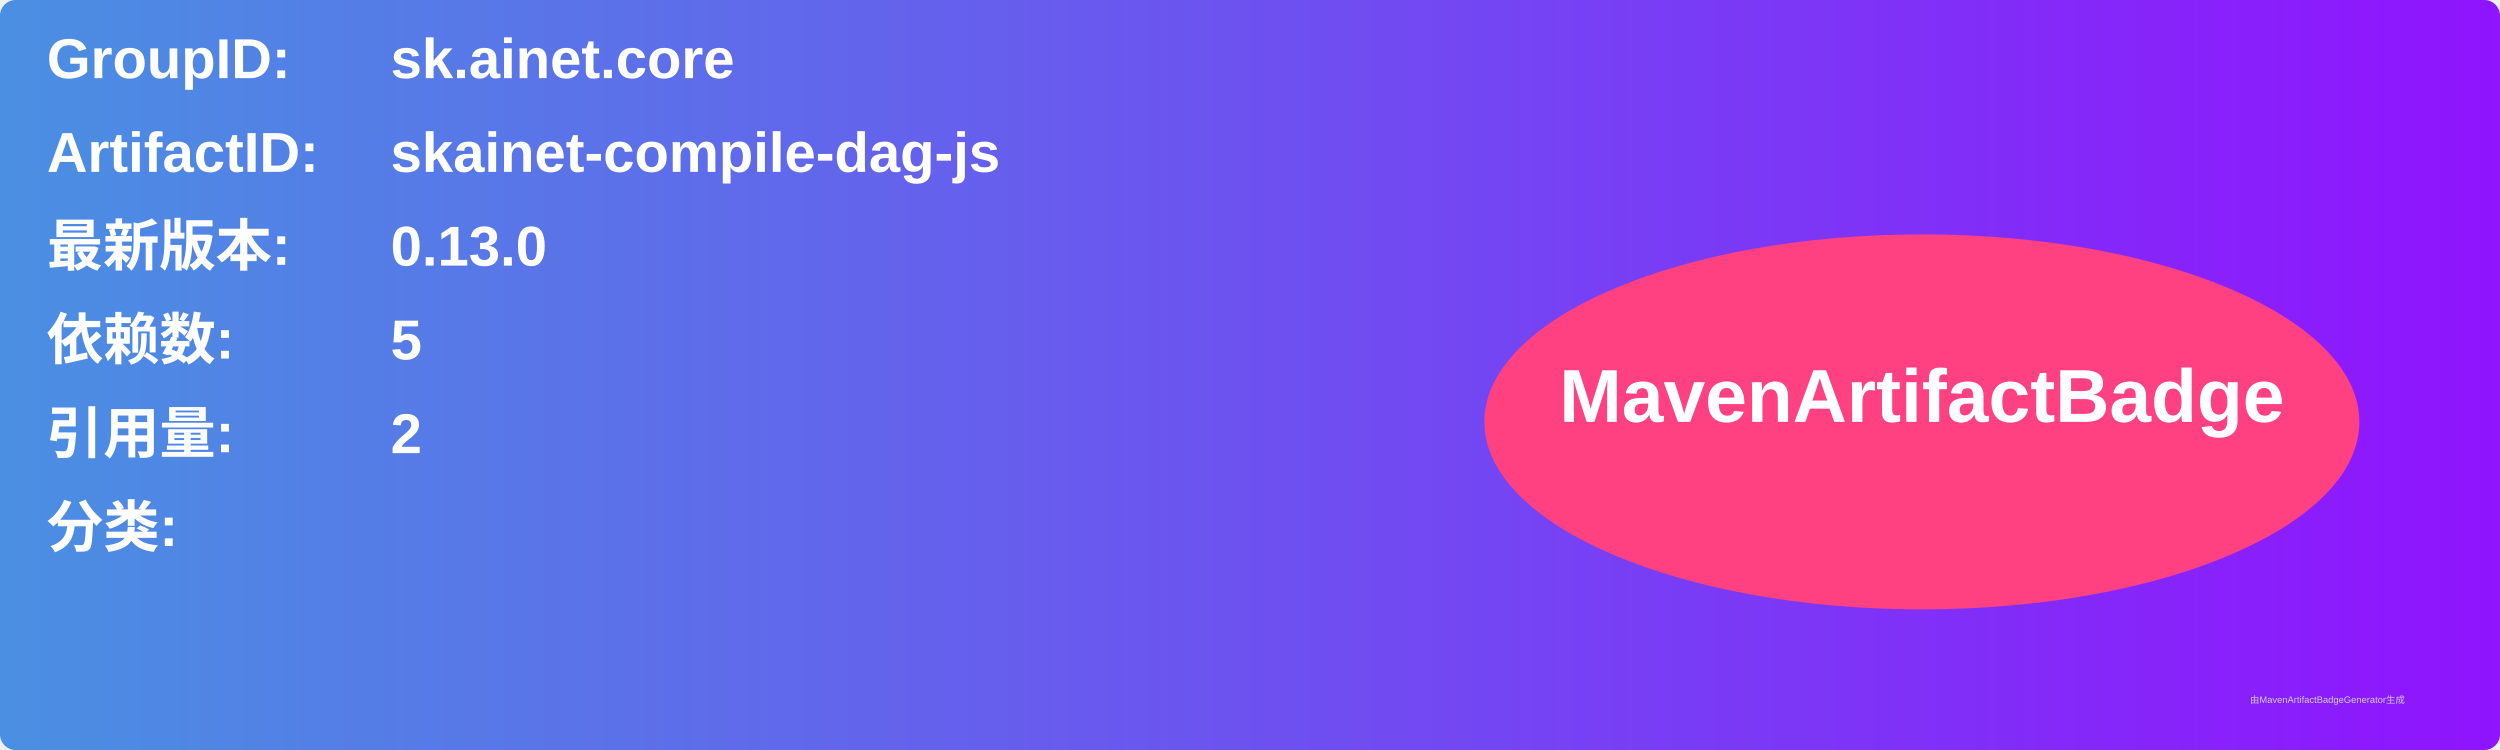
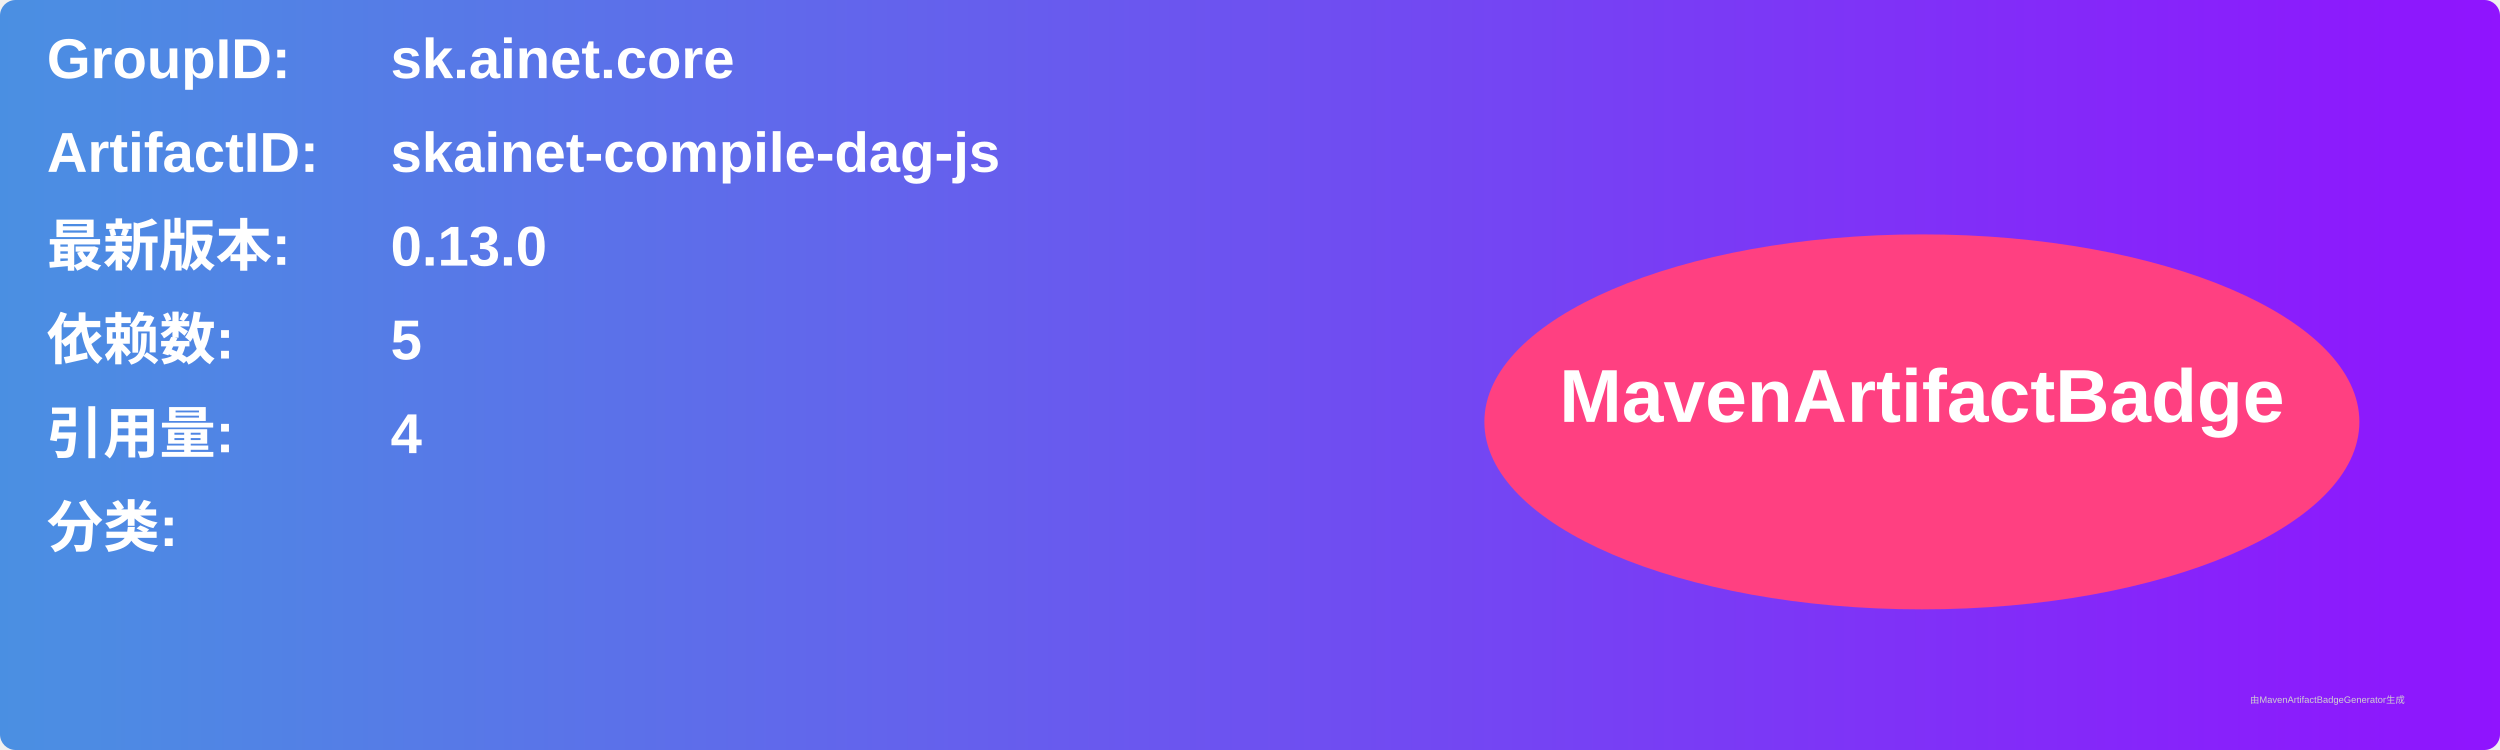
<svg xmlns="http://www.w3.org/2000/svg" width="800" height="240" viewBox="0 0 800 240">
  <linearGradient id="grad" x1="0%" y1="0%" x2="100%" y2="0%">
    <stop offset="0%" stop-color="#4a90e2" />
    <stop offset="100%" stop-color="#9013fe" />
  </linearGradient>
  <rect width="100%" height="100%" rx="5" ry="5" fill="url(#grad)" />
  <g transform="translate(15, 15)">
    <text x="0" y="10" font-family="Arial" font-size="18" fill="white" font-weight="bold" width="260">GroupID:</text>
    <text x="110" y="10" font-family="Arial" font-size="18" fill="white" font-weight="bold" width="460">sk.ainet.core</text>
    <text x="0" y="40" font-family="Arial" font-size="18" fill="white" font-weight="bold" width="260">ArtifactID:</text>
    <text x="110" y="40" font-family="Arial" font-size="18" fill="white" font-weight="bold" width="460">skainet-compile-dag-js</text>
    <text x="0" y="70" font-family="Arial" font-size="18" fill="white" font-weight="bold">最新版本:</text>
    <text x="110" y="70" font-family="Arial" font-size="18" fill="white" font-weight="bold">
      <tspan font-weight="bold">0.13.0</tspan>
    </text>
    <text x="0" y="100" font-family="Arial" font-size="18" fill="white" font-weight="bold">依赖数: </text>
    <text x="110" y="100" font-family="Arial" font-size="18" fill="white">
      <tspan font-weight="bold">5</tspan>
    </text>
    <text x="0" y="130" font-family="Arial" font-size="18" fill="white" font-weight="bold">引用量: </text>
    <text x="110" y="130" font-family="Arial" font-size="18" fill="white">
-       <tspan font-weight="bold">2</tspan>
+       <tspan font-weight="bold">4</tspan>
    </text>
    <text x="0" y="160" font-family="Arial" font-size="18" fill="white" font-weight="bold">分类:</text>
    <text x="10" y="190" font-family="Arial" font-size="10" fill="white">
      <tspan font-weight="bold" />
    </text>
    <ellipse cx="600" cy="120" rx="140" ry="60" fill="#ff4081" />
    <text x="600" y="120" text-anchor="middle" font-family="Arial" font-size="24" fill="white" font-weight="bold">MavenArtifactBadge</text>
  </g>
  <text x="720" y="225" font-family="Arial" font-size="3" fill="#d0d0d0">由MavenArtifactBadgeGenerator生成</text>
</svg>
